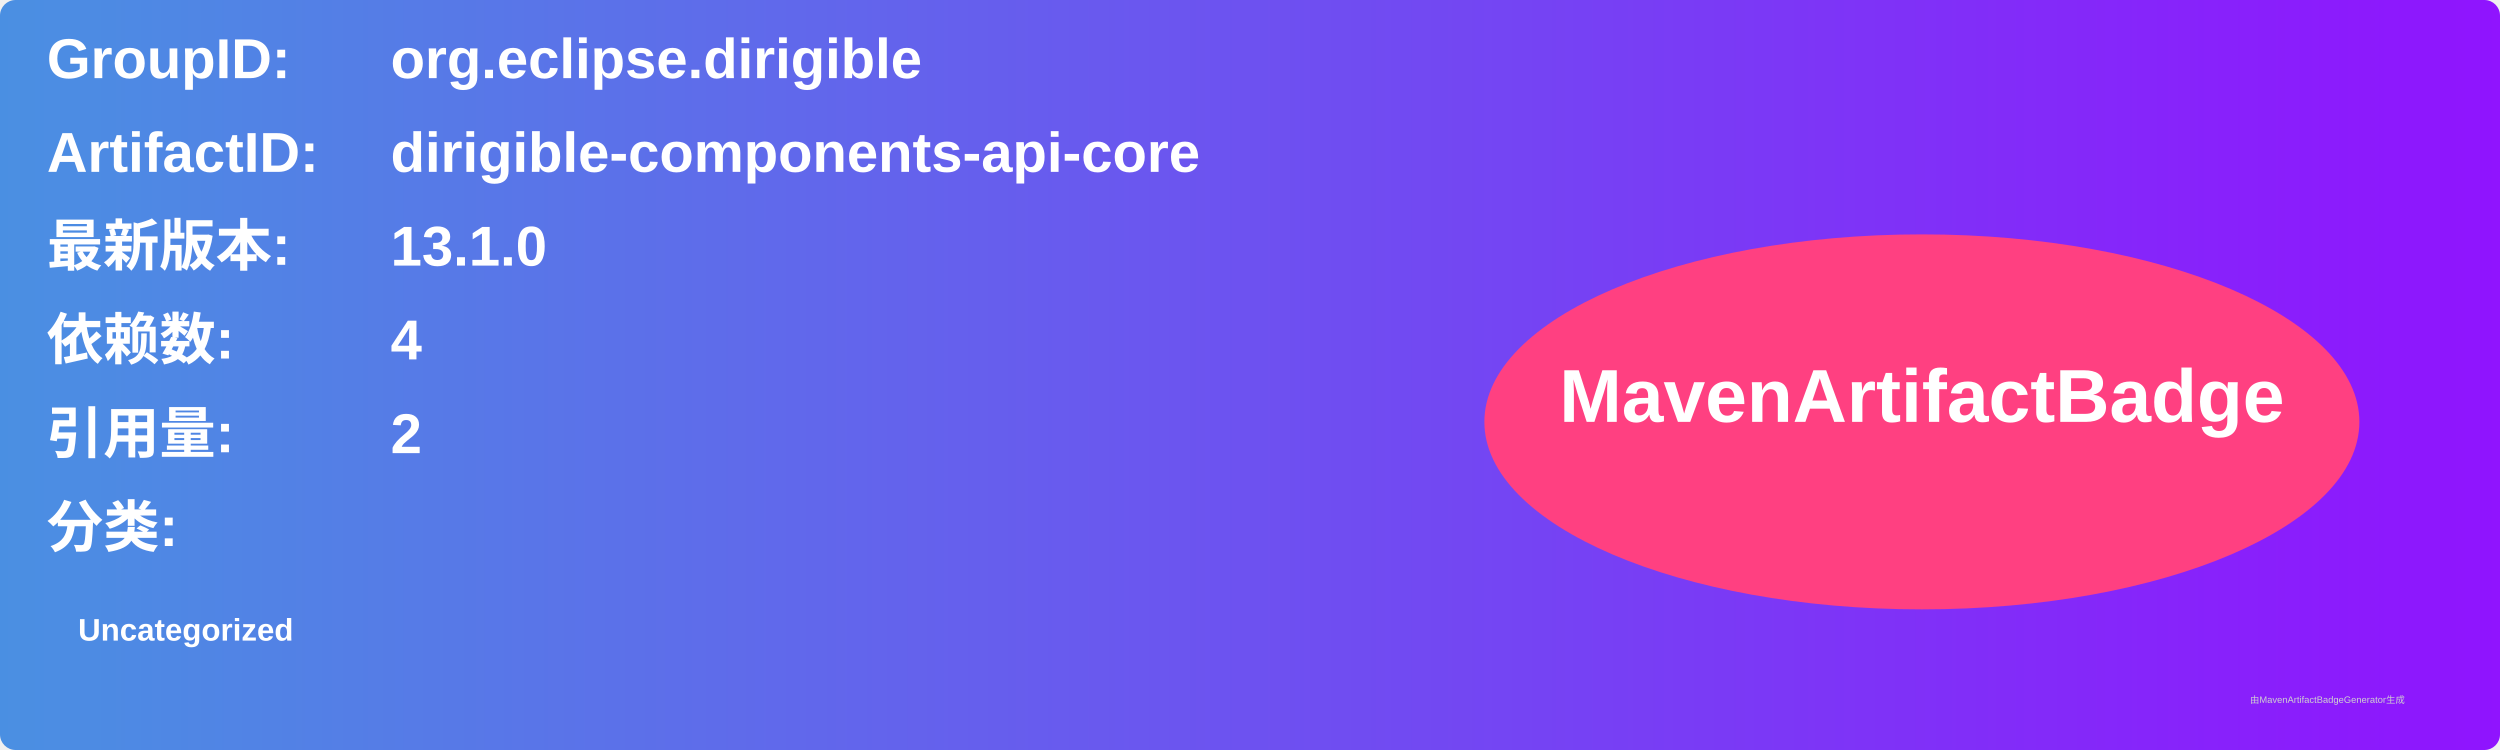
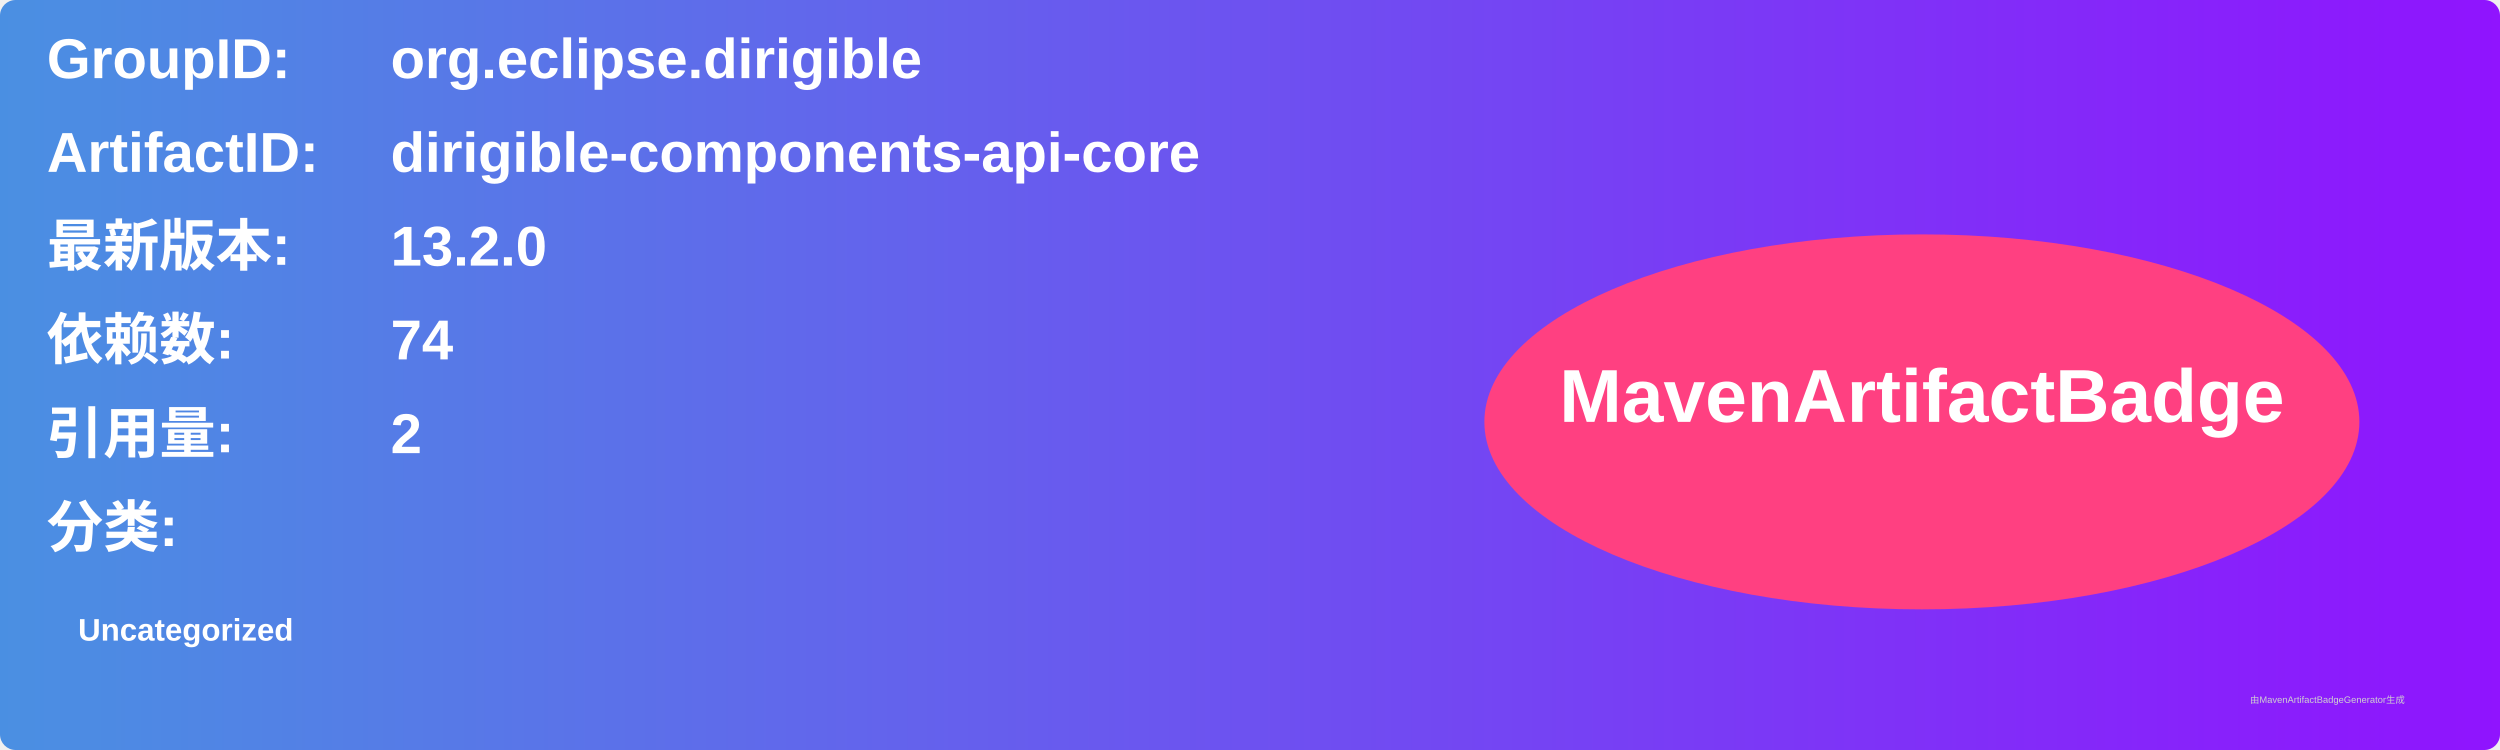
<svg xmlns="http://www.w3.org/2000/svg" width="800" height="240" viewBox="0 0 800 240">
  <linearGradient id="grad" x1="0%" y1="0%" x2="100%" y2="0%">
    <stop offset="0%" stop-color="#4a90e2" />
    <stop offset="100%" stop-color="#9013fe" />
  </linearGradient>
  <rect width="100%" height="100%" rx="5" ry="5" fill="url(#grad)" />
  <g transform="translate(15, 15)">
    <text x="0" y="10" font-family="Arial" font-size="18" fill="white" font-weight="bold" width="260">GroupID:</text>
    <text x="110" y="10" font-family="Arial" font-size="18" fill="white" font-weight="bold" width="460">org.eclipse.dirigible</text>
    <text x="0" y="40" font-family="Arial" font-size="18" fill="white" font-weight="bold" width="260">ArtifactID:</text>
    <text x="110" y="40" font-family="Arial" font-size="18" fill="white" font-weight="bold" width="460">dirigible-components-api-core</text>
    <text x="0" y="70" font-family="Arial" font-size="18" fill="white" font-weight="bold">最新版本:</text>
    <text x="110" y="70" font-family="Arial" font-size="18" fill="white" font-weight="bold">
-       <tspan font-weight="bold">13.1.0</tspan>
+       <tspan font-weight="bold">13.2.0</tspan>
    </text>
    <text x="0" y="100" font-family="Arial" font-size="18" fill="white" font-weight="bold">依赖数: </text>
    <text x="110" y="100" font-family="Arial" font-size="18" fill="white">
-       <tspan font-weight="bold">4</tspan>
+       <tspan font-weight="bold">74</tspan>
    </text>
    <text x="0" y="130" font-family="Arial" font-size="18" fill="white" font-weight="bold">引用量: </text>
    <text x="110" y="130" font-family="Arial" font-size="18" fill="white">
      <tspan font-weight="bold">2</tspan>
    </text>
    <text x="0" y="160" font-family="Arial" font-size="18" fill="white" font-weight="bold">分类:</text>
    <text x="10" y="190" font-family="Arial" font-size="10" fill="white">
      <tspan font-weight="bold">Uncategorized</tspan>
    </text>
    <ellipse cx="600" cy="120" rx="140" ry="60" fill="#ff4081" />
    <text x="600" y="120" text-anchor="middle" font-family="Arial" font-size="24" fill="white" font-weight="bold">MavenArtifactBadge</text>
  </g>
  <text x="720" y="225" font-family="Arial" font-size="3" fill="#d0d0d0">由MavenArtifactBadgeGenerator生成</text>
</svg>
